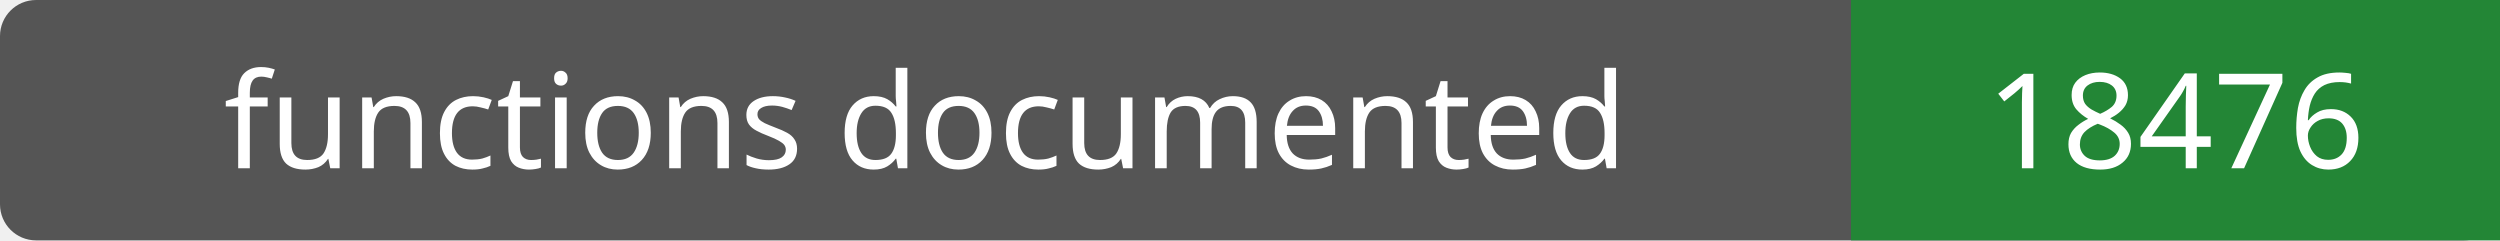
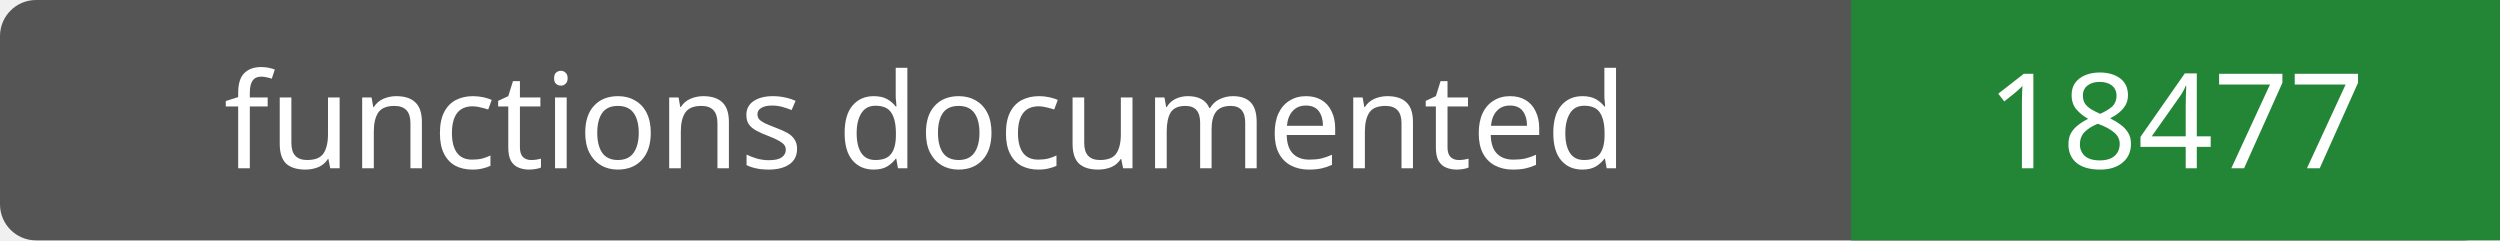
- <svg xmlns="http://www.w3.org/2000/svg" width="208" height="20" role="img" aria-label="functions documented: 18476">
+ <svg xmlns="http://www.w3.org/2000/svg" width="208" height="20" role="img" aria-label="functions documented: 18477">
  <rect width="208" height="20" rx="3" fill="#555" />
  <path fill="#238636" d="M154 0h54v20H154z" />
  <g fill="#fff" text-anchor="middle" font-family="Verdana,sans-serif" font-size="11">
    <text x="77.0" y="14">functions documented</text>
-     <text x="181.0" y="14">18476</text>
+     <text x="181.0" y="14">18477</text>
  </g>
</svg>
